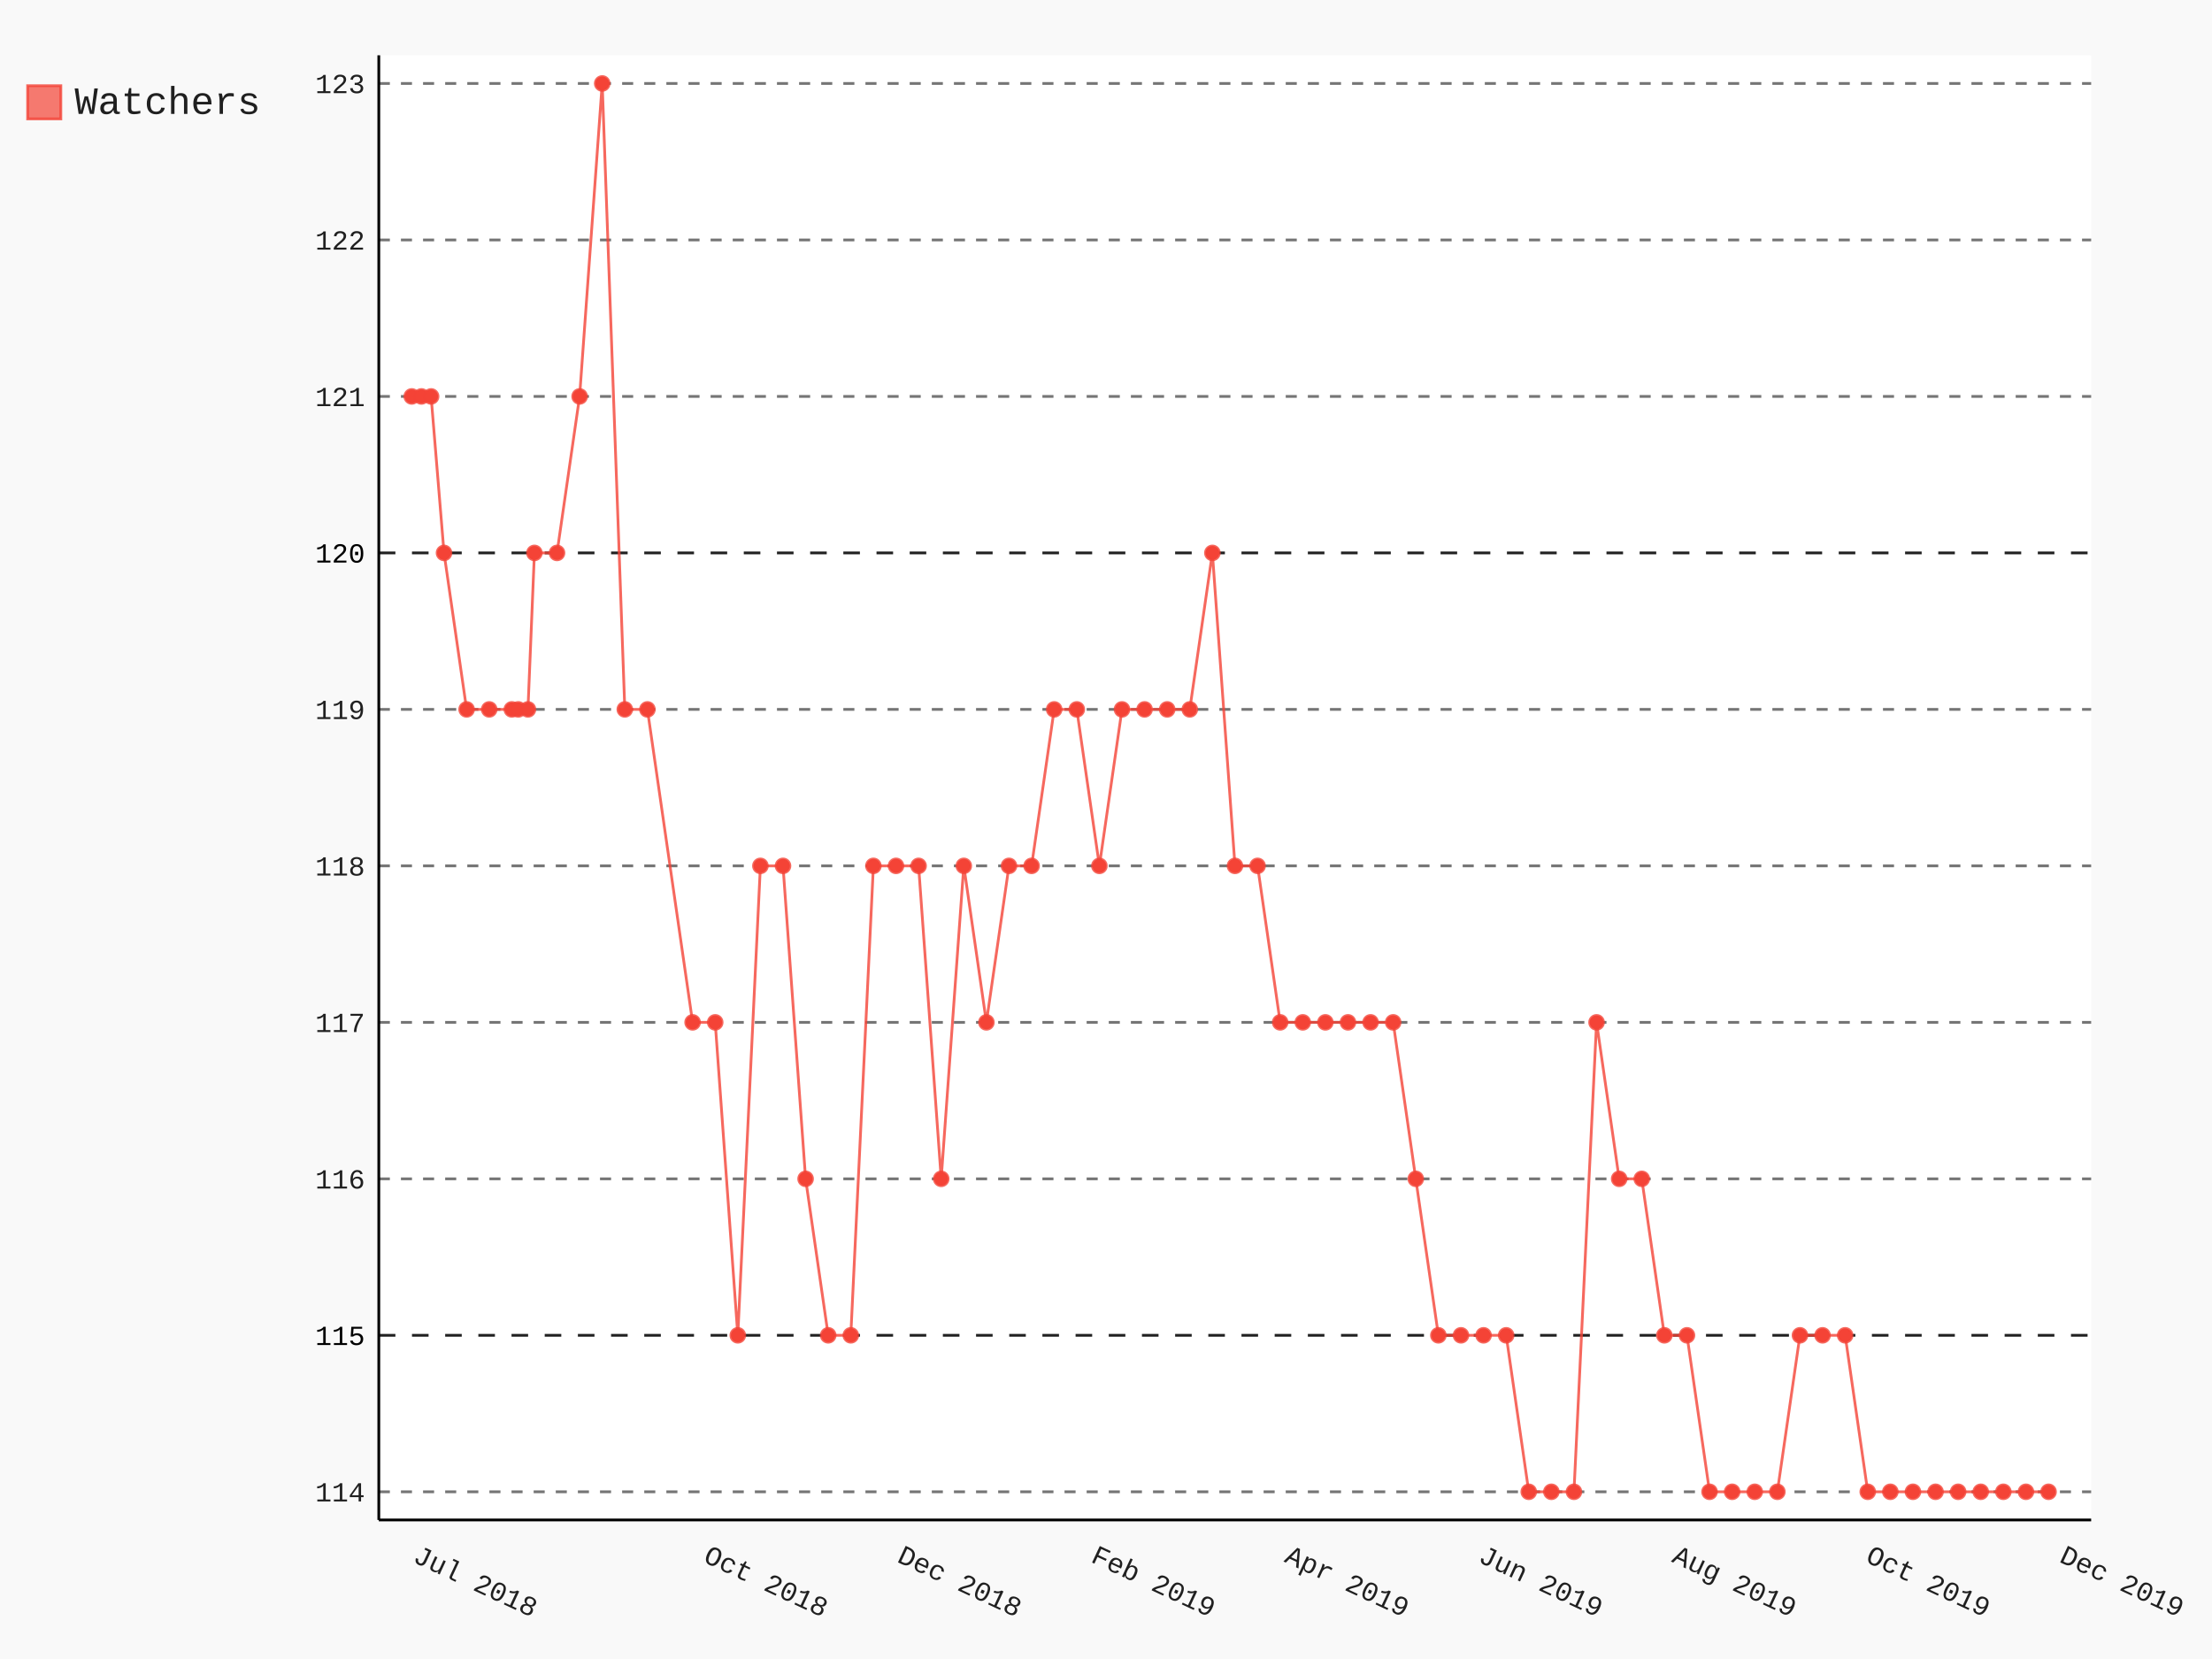
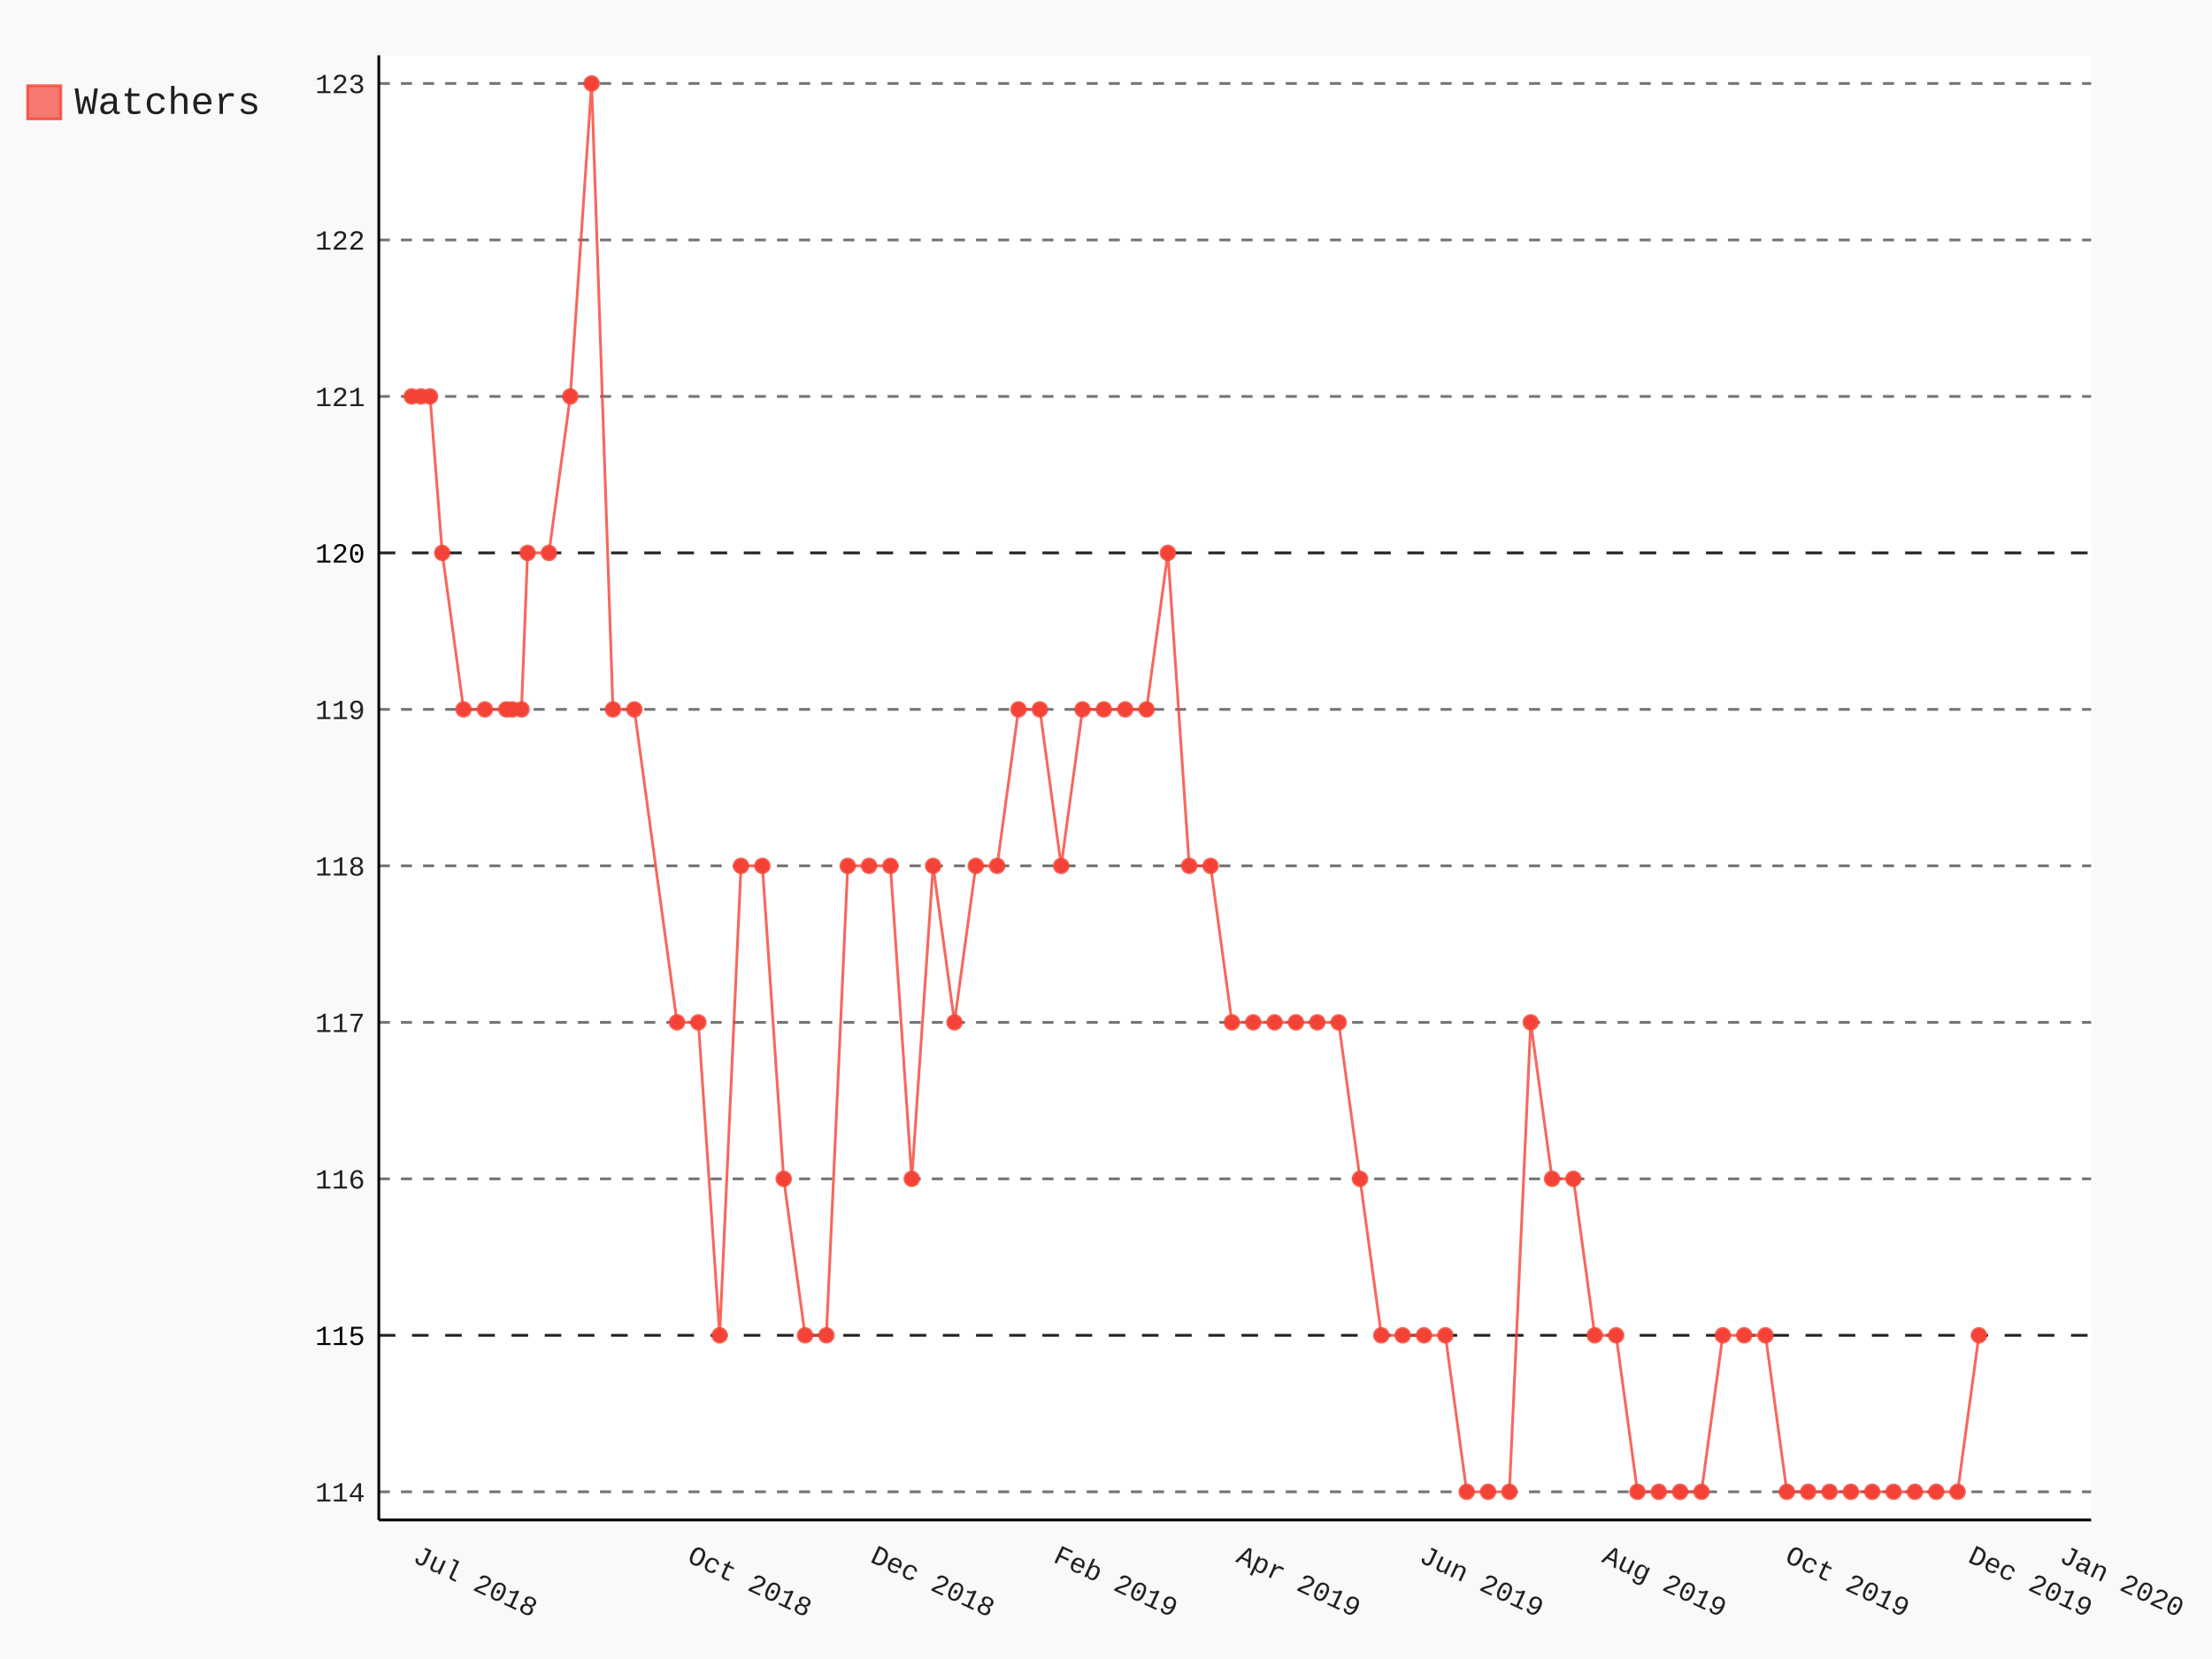
- <svg xmlns="http://www.w3.org/2000/svg" class="pygal-chart" id="chart-5f0b490a-2b8a-4154-b436-5b1aa733c52c" viewBox="0 0 800 600">
+ <svg xmlns="http://www.w3.org/2000/svg" class="pygal-chart" id="chart-44b745d2-6009-47ed-a5d6-652c888c85be" viewBox="0 0 800 600">
  <defs>
-     <style type="text/css">#chart-5f0b490a-2b8a-4154-b436-5b1aa733c52c{-webkit-user-select:none;-webkit-font-smoothing:antialiased;font-family:Consolas,"Liberation Mono",Menlo,Courier,monospace}#chart-5f0b490a-2b8a-4154-b436-5b1aa733c52c .title{font-family:Consolas,"Liberation Mono",Menlo,Courier,monospace;font-size:16px}#chart-5f0b490a-2b8a-4154-b436-5b1aa733c52c .legends .legend text{font-family:Consolas,"Liberation Mono",Menlo,Courier,monospace;font-size:14px}#chart-5f0b490a-2b8a-4154-b436-5b1aa733c52c .axis text{font-family:Consolas,"Liberation Mono",Menlo,Courier,monospace;font-size:10px}#chart-5f0b490a-2b8a-4154-b436-5b1aa733c52c .axis text.major{font-family:Consolas,"Liberation Mono",Menlo,Courier,monospace;font-size:10px}#chart-5f0b490a-2b8a-4154-b436-5b1aa733c52c .text-overlay text.value{font-family:Consolas,"Liberation Mono",Menlo,Courier,monospace;font-size:16px}#chart-5f0b490a-2b8a-4154-b436-5b1aa733c52c .text-overlay text.label{font-family:Consolas,"Liberation Mono",Menlo,Courier,monospace;font-size:10px}#chart-5f0b490a-2b8a-4154-b436-5b1aa733c52c .tooltip{font-family:Consolas,"Liberation Mono",Menlo,Courier,monospace;font-size:14px}#chart-5f0b490a-2b8a-4154-b436-5b1aa733c52c text.no_data{font-family:Consolas,"Liberation Mono",Menlo,Courier,monospace;font-size:64px}
- #chart-5f0b490a-2b8a-4154-b436-5b1aa733c52c{background-color:rgba(249,249,249,1)}#chart-5f0b490a-2b8a-4154-b436-5b1aa733c52c path,#chart-5f0b490a-2b8a-4154-b436-5b1aa733c52c line,#chart-5f0b490a-2b8a-4154-b436-5b1aa733c52c rect,#chart-5f0b490a-2b8a-4154-b436-5b1aa733c52c circle{-webkit-transition:150ms;-moz-transition:150ms;transition:150ms}#chart-5f0b490a-2b8a-4154-b436-5b1aa733c52c .graph &gt; .background{fill:rgba(249,249,249,1)}#chart-5f0b490a-2b8a-4154-b436-5b1aa733c52c .plot &gt; .background{fill:rgba(255,255,255,1)}#chart-5f0b490a-2b8a-4154-b436-5b1aa733c52c .graph{fill:rgba(0,0,0,.87)}#chart-5f0b490a-2b8a-4154-b436-5b1aa733c52c text.no_data{fill:rgba(0,0,0,1)}#chart-5f0b490a-2b8a-4154-b436-5b1aa733c52c .title{fill:rgba(0,0,0,1)}#chart-5f0b490a-2b8a-4154-b436-5b1aa733c52c .legends .legend text{fill:rgba(0,0,0,.87)}#chart-5f0b490a-2b8a-4154-b436-5b1aa733c52c .legends .legend:hover text{fill:rgba(0,0,0,1)}#chart-5f0b490a-2b8a-4154-b436-5b1aa733c52c .axis .line{stroke:rgba(0,0,0,1)}#chart-5f0b490a-2b8a-4154-b436-5b1aa733c52c .axis .guide.line{stroke:rgba(0,0,0,.54)}#chart-5f0b490a-2b8a-4154-b436-5b1aa733c52c .axis .major.line{stroke:rgba(0,0,0,.87)}#chart-5f0b490a-2b8a-4154-b436-5b1aa733c52c .axis text.major{fill:rgba(0,0,0,1)}#chart-5f0b490a-2b8a-4154-b436-5b1aa733c52c .axis.y .guides:hover .guide.line,#chart-5f0b490a-2b8a-4154-b436-5b1aa733c52c .line-graph .axis.x .guides:hover .guide.line,#chart-5f0b490a-2b8a-4154-b436-5b1aa733c52c .stackedline-graph .axis.x .guides:hover .guide.line,#chart-5f0b490a-2b8a-4154-b436-5b1aa733c52c .xy-graph .axis.x .guides:hover .guide.line{stroke:rgba(0,0,0,1)}#chart-5f0b490a-2b8a-4154-b436-5b1aa733c52c .axis .guides:hover text{fill:rgba(0,0,0,1)}#chart-5f0b490a-2b8a-4154-b436-5b1aa733c52c .reactive{fill-opacity:.7;stroke-opacity:.8}#chart-5f0b490a-2b8a-4154-b436-5b1aa733c52c .ci{stroke:rgba(0,0,0,.87)}#chart-5f0b490a-2b8a-4154-b436-5b1aa733c52c .reactive.active,#chart-5f0b490a-2b8a-4154-b436-5b1aa733c52c .active .reactive{fill-opacity:.8;stroke-opacity:.9;stroke-width:4}#chart-5f0b490a-2b8a-4154-b436-5b1aa733c52c .ci .reactive.active{stroke-width:1.5}#chart-5f0b490a-2b8a-4154-b436-5b1aa733c52c .series text{fill:rgba(0,0,0,1)}#chart-5f0b490a-2b8a-4154-b436-5b1aa733c52c .tooltip rect{fill:rgba(255,255,255,1);stroke:rgba(0,0,0,1);-webkit-transition:opacity 150ms;-moz-transition:opacity 150ms;transition:opacity 150ms}#chart-5f0b490a-2b8a-4154-b436-5b1aa733c52c .tooltip .label{fill:rgba(0,0,0,.87)}#chart-5f0b490a-2b8a-4154-b436-5b1aa733c52c .tooltip .label{fill:rgba(0,0,0,.87)}#chart-5f0b490a-2b8a-4154-b436-5b1aa733c52c .tooltip .legend{font-size:.8em;fill:rgba(0,0,0,.54)}#chart-5f0b490a-2b8a-4154-b436-5b1aa733c52c .tooltip .x_label{font-size:.6em;fill:rgba(0,0,0,1)}#chart-5f0b490a-2b8a-4154-b436-5b1aa733c52c .tooltip .xlink{font-size:.5em;text-decoration:underline}#chart-5f0b490a-2b8a-4154-b436-5b1aa733c52c .tooltip .value{font-size:1.5em}#chart-5f0b490a-2b8a-4154-b436-5b1aa733c52c .bound{font-size:.5em}#chart-5f0b490a-2b8a-4154-b436-5b1aa733c52c .max-value{font-size:.75em;fill:rgba(0,0,0,.54)}#chart-5f0b490a-2b8a-4154-b436-5b1aa733c52c .map-element{fill:rgba(255,255,255,1);stroke:rgba(0,0,0,.54) !important}#chart-5f0b490a-2b8a-4154-b436-5b1aa733c52c .map-element .reactive{fill-opacity:inherit;stroke-opacity:inherit}#chart-5f0b490a-2b8a-4154-b436-5b1aa733c52c .color-0,#chart-5f0b490a-2b8a-4154-b436-5b1aa733c52c .color-0 a:visited{stroke:#F44336;fill:#F44336}#chart-5f0b490a-2b8a-4154-b436-5b1aa733c52c .text-overlay .color-0 text{fill:black}
- #chart-5f0b490a-2b8a-4154-b436-5b1aa733c52c text.no_data{text-anchor:middle}#chart-5f0b490a-2b8a-4154-b436-5b1aa733c52c .guide.line{fill:none}#chart-5f0b490a-2b8a-4154-b436-5b1aa733c52c .centered{text-anchor:middle}#chart-5f0b490a-2b8a-4154-b436-5b1aa733c52c .title{text-anchor:middle}#chart-5f0b490a-2b8a-4154-b436-5b1aa733c52c .legends .legend text{fill-opacity:1}#chart-5f0b490a-2b8a-4154-b436-5b1aa733c52c .axis.x text{text-anchor:middle}#chart-5f0b490a-2b8a-4154-b436-5b1aa733c52c .axis.x:not(.web) text[transform]{text-anchor:start}#chart-5f0b490a-2b8a-4154-b436-5b1aa733c52c .axis.x:not(.web) text[transform].backwards{text-anchor:end}#chart-5f0b490a-2b8a-4154-b436-5b1aa733c52c .axis.y text{text-anchor:end}#chart-5f0b490a-2b8a-4154-b436-5b1aa733c52c .axis.y text[transform].backwards{text-anchor:start}#chart-5f0b490a-2b8a-4154-b436-5b1aa733c52c .axis.y2 text{text-anchor:start}#chart-5f0b490a-2b8a-4154-b436-5b1aa733c52c .axis.y2 text[transform].backwards{text-anchor:end}#chart-5f0b490a-2b8a-4154-b436-5b1aa733c52c .axis .guide.line{stroke-dasharray:4,4}#chart-5f0b490a-2b8a-4154-b436-5b1aa733c52c .axis .major.guide.line{stroke-dasharray:6,6}#chart-5f0b490a-2b8a-4154-b436-5b1aa733c52c .horizontal .axis.y .guide.line,#chart-5f0b490a-2b8a-4154-b436-5b1aa733c52c .horizontal .axis.y2 .guide.line,#chart-5f0b490a-2b8a-4154-b436-5b1aa733c52c .vertical .axis.x .guide.line{opacity:0}#chart-5f0b490a-2b8a-4154-b436-5b1aa733c52c .horizontal .axis.always_show .guide.line,#chart-5f0b490a-2b8a-4154-b436-5b1aa733c52c .vertical .axis.always_show .guide.line{opacity:1 !important}#chart-5f0b490a-2b8a-4154-b436-5b1aa733c52c .axis.y .guides:hover .guide.line,#chart-5f0b490a-2b8a-4154-b436-5b1aa733c52c .axis.y2 .guides:hover .guide.line,#chart-5f0b490a-2b8a-4154-b436-5b1aa733c52c .axis.x .guides:hover .guide.line{opacity:1}#chart-5f0b490a-2b8a-4154-b436-5b1aa733c52c .axis .guides:hover text{opacity:1}#chart-5f0b490a-2b8a-4154-b436-5b1aa733c52c .nofill{fill:none}#chart-5f0b490a-2b8a-4154-b436-5b1aa733c52c .subtle-fill{fill-opacity:.2}#chart-5f0b490a-2b8a-4154-b436-5b1aa733c52c .dot{stroke-width:1px;fill-opacity:1}#chart-5f0b490a-2b8a-4154-b436-5b1aa733c52c .dot.active{stroke-width:5px}#chart-5f0b490a-2b8a-4154-b436-5b1aa733c52c .dot.negative{fill:transparent}#chart-5f0b490a-2b8a-4154-b436-5b1aa733c52c text,#chart-5f0b490a-2b8a-4154-b436-5b1aa733c52c tspan{stroke:none !important}#chart-5f0b490a-2b8a-4154-b436-5b1aa733c52c .series text.active{opacity:1}#chart-5f0b490a-2b8a-4154-b436-5b1aa733c52c .tooltip rect{fill-opacity:.95;stroke-width:.5}#chart-5f0b490a-2b8a-4154-b436-5b1aa733c52c .tooltip text{fill-opacity:1}#chart-5f0b490a-2b8a-4154-b436-5b1aa733c52c .showable{visibility:hidden}#chart-5f0b490a-2b8a-4154-b436-5b1aa733c52c .showable.shown{visibility:visible}#chart-5f0b490a-2b8a-4154-b436-5b1aa733c52c .gauge-background{fill:rgba(229,229,229,1);stroke:none}#chart-5f0b490a-2b8a-4154-b436-5b1aa733c52c .bg-lines{stroke:rgba(249,249,249,1);stroke-width:2px}</style>
+     <style type="text/css">#chart-44b745d2-6009-47ed-a5d6-652c888c85be{-webkit-user-select:none;-webkit-font-smoothing:antialiased;font-family:Consolas,"Liberation Mono",Menlo,Courier,monospace}#chart-44b745d2-6009-47ed-a5d6-652c888c85be .title{font-family:Consolas,"Liberation Mono",Menlo,Courier,monospace;font-size:16px}#chart-44b745d2-6009-47ed-a5d6-652c888c85be .legends .legend text{font-family:Consolas,"Liberation Mono",Menlo,Courier,monospace;font-size:14px}#chart-44b745d2-6009-47ed-a5d6-652c888c85be .axis text{font-family:Consolas,"Liberation Mono",Menlo,Courier,monospace;font-size:10px}#chart-44b745d2-6009-47ed-a5d6-652c888c85be .axis text.major{font-family:Consolas,"Liberation Mono",Menlo,Courier,monospace;font-size:10px}#chart-44b745d2-6009-47ed-a5d6-652c888c85be .text-overlay text.value{font-family:Consolas,"Liberation Mono",Menlo,Courier,monospace;font-size:16px}#chart-44b745d2-6009-47ed-a5d6-652c888c85be .text-overlay text.label{font-family:Consolas,"Liberation Mono",Menlo,Courier,monospace;font-size:10px}#chart-44b745d2-6009-47ed-a5d6-652c888c85be .tooltip{font-family:Consolas,"Liberation Mono",Menlo,Courier,monospace;font-size:14px}#chart-44b745d2-6009-47ed-a5d6-652c888c85be text.no_data{font-family:Consolas,"Liberation Mono",Menlo,Courier,monospace;font-size:64px}
+ #chart-44b745d2-6009-47ed-a5d6-652c888c85be{background-color:rgba(249,249,249,1)}#chart-44b745d2-6009-47ed-a5d6-652c888c85be path,#chart-44b745d2-6009-47ed-a5d6-652c888c85be line,#chart-44b745d2-6009-47ed-a5d6-652c888c85be rect,#chart-44b745d2-6009-47ed-a5d6-652c888c85be circle{-webkit-transition:150ms;-moz-transition:150ms;transition:150ms}#chart-44b745d2-6009-47ed-a5d6-652c888c85be .graph &gt; .background{fill:rgba(249,249,249,1)}#chart-44b745d2-6009-47ed-a5d6-652c888c85be .plot &gt; .background{fill:rgba(255,255,255,1)}#chart-44b745d2-6009-47ed-a5d6-652c888c85be .graph{fill:rgba(0,0,0,.87)}#chart-44b745d2-6009-47ed-a5d6-652c888c85be text.no_data{fill:rgba(0,0,0,1)}#chart-44b745d2-6009-47ed-a5d6-652c888c85be .title{fill:rgba(0,0,0,1)}#chart-44b745d2-6009-47ed-a5d6-652c888c85be .legends .legend text{fill:rgba(0,0,0,.87)}#chart-44b745d2-6009-47ed-a5d6-652c888c85be .legends .legend:hover text{fill:rgba(0,0,0,1)}#chart-44b745d2-6009-47ed-a5d6-652c888c85be .axis .line{stroke:rgba(0,0,0,1)}#chart-44b745d2-6009-47ed-a5d6-652c888c85be .axis .guide.line{stroke:rgba(0,0,0,.54)}#chart-44b745d2-6009-47ed-a5d6-652c888c85be .axis .major.line{stroke:rgba(0,0,0,.87)}#chart-44b745d2-6009-47ed-a5d6-652c888c85be .axis text.major{fill:rgba(0,0,0,1)}#chart-44b745d2-6009-47ed-a5d6-652c888c85be .axis.y .guides:hover .guide.line,#chart-44b745d2-6009-47ed-a5d6-652c888c85be .line-graph .axis.x .guides:hover .guide.line,#chart-44b745d2-6009-47ed-a5d6-652c888c85be .stackedline-graph .axis.x .guides:hover .guide.line,#chart-44b745d2-6009-47ed-a5d6-652c888c85be .xy-graph .axis.x .guides:hover .guide.line{stroke:rgba(0,0,0,1)}#chart-44b745d2-6009-47ed-a5d6-652c888c85be .axis .guides:hover text{fill:rgba(0,0,0,1)}#chart-44b745d2-6009-47ed-a5d6-652c888c85be .reactive{fill-opacity:.7;stroke-opacity:.8}#chart-44b745d2-6009-47ed-a5d6-652c888c85be .ci{stroke:rgba(0,0,0,.87)}#chart-44b745d2-6009-47ed-a5d6-652c888c85be .reactive.active,#chart-44b745d2-6009-47ed-a5d6-652c888c85be .active .reactive{fill-opacity:.8;stroke-opacity:.9;stroke-width:4}#chart-44b745d2-6009-47ed-a5d6-652c888c85be .ci .reactive.active{stroke-width:1.5}#chart-44b745d2-6009-47ed-a5d6-652c888c85be .series text{fill:rgba(0,0,0,1)}#chart-44b745d2-6009-47ed-a5d6-652c888c85be .tooltip rect{fill:rgba(255,255,255,1);stroke:rgba(0,0,0,1);-webkit-transition:opacity 150ms;-moz-transition:opacity 150ms;transition:opacity 150ms}#chart-44b745d2-6009-47ed-a5d6-652c888c85be .tooltip .label{fill:rgba(0,0,0,.87)}#chart-44b745d2-6009-47ed-a5d6-652c888c85be .tooltip .label{fill:rgba(0,0,0,.87)}#chart-44b745d2-6009-47ed-a5d6-652c888c85be .tooltip .legend{font-size:.8em;fill:rgba(0,0,0,.54)}#chart-44b745d2-6009-47ed-a5d6-652c888c85be .tooltip .x_label{font-size:.6em;fill:rgba(0,0,0,1)}#chart-44b745d2-6009-47ed-a5d6-652c888c85be .tooltip .xlink{font-size:.5em;text-decoration:underline}#chart-44b745d2-6009-47ed-a5d6-652c888c85be .tooltip .value{font-size:1.5em}#chart-44b745d2-6009-47ed-a5d6-652c888c85be .bound{font-size:.5em}#chart-44b745d2-6009-47ed-a5d6-652c888c85be .max-value{font-size:.75em;fill:rgba(0,0,0,.54)}#chart-44b745d2-6009-47ed-a5d6-652c888c85be .map-element{fill:rgba(255,255,255,1);stroke:rgba(0,0,0,.54) !important}#chart-44b745d2-6009-47ed-a5d6-652c888c85be .map-element .reactive{fill-opacity:inherit;stroke-opacity:inherit}#chart-44b745d2-6009-47ed-a5d6-652c888c85be .color-0,#chart-44b745d2-6009-47ed-a5d6-652c888c85be .color-0 a:visited{stroke:#F44336;fill:#F44336}#chart-44b745d2-6009-47ed-a5d6-652c888c85be .text-overlay .color-0 text{fill:black}
+ #chart-44b745d2-6009-47ed-a5d6-652c888c85be text.no_data{text-anchor:middle}#chart-44b745d2-6009-47ed-a5d6-652c888c85be .guide.line{fill:none}#chart-44b745d2-6009-47ed-a5d6-652c888c85be .centered{text-anchor:middle}#chart-44b745d2-6009-47ed-a5d6-652c888c85be .title{text-anchor:middle}#chart-44b745d2-6009-47ed-a5d6-652c888c85be .legends .legend text{fill-opacity:1}#chart-44b745d2-6009-47ed-a5d6-652c888c85be .axis.x text{text-anchor:middle}#chart-44b745d2-6009-47ed-a5d6-652c888c85be .axis.x:not(.web) text[transform]{text-anchor:start}#chart-44b745d2-6009-47ed-a5d6-652c888c85be .axis.x:not(.web) text[transform].backwards{text-anchor:end}#chart-44b745d2-6009-47ed-a5d6-652c888c85be .axis.y text{text-anchor:end}#chart-44b745d2-6009-47ed-a5d6-652c888c85be .axis.y text[transform].backwards{text-anchor:start}#chart-44b745d2-6009-47ed-a5d6-652c888c85be .axis.y2 text{text-anchor:start}#chart-44b745d2-6009-47ed-a5d6-652c888c85be .axis.y2 text[transform].backwards{text-anchor:end}#chart-44b745d2-6009-47ed-a5d6-652c888c85be .axis .guide.line{stroke-dasharray:4,4}#chart-44b745d2-6009-47ed-a5d6-652c888c85be .axis .major.guide.line{stroke-dasharray:6,6}#chart-44b745d2-6009-47ed-a5d6-652c888c85be .horizontal .axis.y .guide.line,#chart-44b745d2-6009-47ed-a5d6-652c888c85be .horizontal .axis.y2 .guide.line,#chart-44b745d2-6009-47ed-a5d6-652c888c85be .vertical .axis.x .guide.line{opacity:0}#chart-44b745d2-6009-47ed-a5d6-652c888c85be .horizontal .axis.always_show .guide.line,#chart-44b745d2-6009-47ed-a5d6-652c888c85be .vertical .axis.always_show .guide.line{opacity:1 !important}#chart-44b745d2-6009-47ed-a5d6-652c888c85be .axis.y .guides:hover .guide.line,#chart-44b745d2-6009-47ed-a5d6-652c888c85be .axis.y2 .guides:hover .guide.line,#chart-44b745d2-6009-47ed-a5d6-652c888c85be .axis.x .guides:hover .guide.line{opacity:1}#chart-44b745d2-6009-47ed-a5d6-652c888c85be .axis .guides:hover text{opacity:1}#chart-44b745d2-6009-47ed-a5d6-652c888c85be .nofill{fill:none}#chart-44b745d2-6009-47ed-a5d6-652c888c85be .subtle-fill{fill-opacity:.2}#chart-44b745d2-6009-47ed-a5d6-652c888c85be .dot{stroke-width:1px;fill-opacity:1}#chart-44b745d2-6009-47ed-a5d6-652c888c85be .dot.active{stroke-width:5px}#chart-44b745d2-6009-47ed-a5d6-652c888c85be .dot.negative{fill:transparent}#chart-44b745d2-6009-47ed-a5d6-652c888c85be text,#chart-44b745d2-6009-47ed-a5d6-652c888c85be tspan{stroke:none !important}#chart-44b745d2-6009-47ed-a5d6-652c888c85be .series text.active{opacity:1}#chart-44b745d2-6009-47ed-a5d6-652c888c85be .tooltip rect{fill-opacity:.95;stroke-width:.5}#chart-44b745d2-6009-47ed-a5d6-652c888c85be .tooltip text{fill-opacity:1}#chart-44b745d2-6009-47ed-a5d6-652c888c85be .showable{visibility:hidden}#chart-44b745d2-6009-47ed-a5d6-652c888c85be .showable.shown{visibility:visible}#chart-44b745d2-6009-47ed-a5d6-652c888c85be .gauge-background{fill:rgba(229,229,229,1);stroke:none}#chart-44b745d2-6009-47ed-a5d6-652c888c85be .bg-lines{stroke:rgba(249,249,249,1);stroke-width:2px}</style>
  </defs>
  <g class="graph datetimeline-graph vertical">
    <rect class="background" height="600" width="800" x="0" y="0" />
    <g class="plot" transform="translate(137, 20)">
      <rect class="background" height="529.714" width="619.297" x="0" y="0" />
      <g class="axis y always_show">
        <path class="line" d="M0 529.714 h619.297" />
        <g class="guides">
          <path class="guide line" d="M0 519.528 h619.297" />
          <text class="" x="-5" y="523.028">114</text>
        </g>
        <g class="guides">
          <path class="major guide line" d="M0 462.934 h619.297" />
          <text class="major" x="-5" y="466.434">115</text>
        </g>
        <g class="guides">
          <path class="guide line" d="M0 406.341 h619.297" />
          <text class="" x="-5" y="409.841">116</text>
        </g>
        <g class="guides">
          <path class="guide line" d="M0 349.747 h619.297" />
          <text class="" x="-5" y="353.247">117</text>
        </g>
        <g class="guides">
          <path class="guide line" d="M0 293.154 h619.297" />
          <text class="" x="-5" y="296.654">118</text>
        </g>
        <g class="guides">
          <path class="guide line" d="M0 236.56 h619.297" />
          <text class="" x="-5" y="240.06">119</text>
        </g>
        <g class="guides">
          <path class="major guide line" d="M0 179.967 h619.297" />
          <text class="major" x="-5" y="183.467">120</text>
        </g>
        <g class="guides">
          <path class="guide line" d="M0 123.374 h619.297" />
          <text class="" x="-5" y="126.874">121</text>
        </g>
        <g class="guides">
          <path class="guide line" d="M0 66.78 h619.297" />
          <text class="" x="-5" y="70.28">122</text>
        </g>
        <g class="guides">
          <path class="guide line" d="M0 10.187 h619.297" />
          <text class="" x="-5" y="13.687">123</text>
        </g>
      </g>
      <g class="axis x">
        <path class="line" d="M0 0 v529.714" />
        <g class="guides">
          <path class="guide line" d="M11.91 0 v529.714" />
          <text class="" transform="rotate(25 11.90956 544.7143)" x="11.91" y="544.714">Jul 2018</text>
        </g>
        <g class="guides">
-           <path class="guide line" d="M116.994 0 v529.714" />
-           <text class="" transform="rotate(25 116.9939 544.7143)" x="116.994" y="544.714">Oct 2018</text>
-         </g>
-         <g class="guides">
-           <path class="guide line" d="M187.05 0 v529.714" />
-           <text class="" transform="rotate(25 187.0502 544.7143)" x="187.05" y="544.714">Dec 2018</text>
-         </g>
-         <g class="guides">
-           <path class="guide line" d="M257.106 0 v529.714" />
-           <text class="" transform="rotate(25 257.1064 544.7143)" x="257.106" y="544.714">Feb 2019</text>
-         </g>
-         <g class="guides">
-           <path class="guide line" d="M327.163 0 v529.714" />
-           <text class="" transform="rotate(25 327.1627 544.7143)" x="327.163" y="544.714">Apr 2019</text>
-         </g>
-         <g class="guides">
-           <path class="guide line" d="M397.219 0 v529.714" />
-           <text class="" transform="rotate(25 397.2189 544.7143)" x="397.219" y="544.714">Jun 2019</text>
-         </g>
-         <g class="guides">
-           <path class="guide line" d="M467.275 0 v529.714" />
-           <text class="" transform="rotate(25 467.2752 544.7143)" x="467.275" y="544.714">Aug 2019</text>
-         </g>
-         <g class="guides">
-           <path class="guide line" d="M537.331 0 v529.714" />
-           <text class="" transform="rotate(25 537.3314 544.7143)" x="537.331" y="544.714">Oct 2019</text>
+           <path class="guide line" d="M111.156 0 v529.714" />
+           <text class="" transform="rotate(25 111.1559 544.7143)" x="111.156" y="544.714">Oct 2018</text>
+         </g>
+         <g class="guides">
+           <path class="guide line" d="M177.32 0 v529.714" />
+           <text class="" transform="rotate(25 177.3201 544.7143)" x="177.32" y="544.714">Dec 2018</text>
+         </g>
+         <g class="guides">
+           <path class="guide line" d="M243.484 0 v529.714" />
+           <text class="" transform="rotate(25 243.4844 544.7143)" x="243.484" y="544.714">Feb 2019</text>
+         </g>
+         <g class="guides">
+           <path class="guide line" d="M309.649 0 v529.714" />
+           <text class="" transform="rotate(25 309.6486 544.7143)" x="309.649" y="544.714">Apr 2019</text>
+         </g>
+         <g class="guides">
+           <path class="guide line" d="M375.813 0 v529.714" />
+           <text class="" transform="rotate(25 375.8128 544.7143)" x="375.813" y="544.714">Jun 2019</text>
+         </g>
+         <g class="guides">
+           <path class="guide line" d="M441.977 0 v529.714" />
+           <text class="" transform="rotate(25 441.9771 544.7143)" x="441.977" y="544.714">Aug 2019</text>
+         </g>
+         <g class="guides">
+           <path class="guide line" d="M508.141 0 v529.714" />
+           <text class="" transform="rotate(25 508.1413 544.7143)" x="508.141" y="544.714">Oct 2019</text>
+         </g>
+         <g class="guides">
+           <path class="guide line" d="M574.306 0 v529.714" />
+           <text class="" transform="rotate(25 574.3055 544.7143)" x="574.306" y="544.714">Dec 2019</text>
        </g>
        <g class="guides">
          <path class="guide line" d="M607.388 0 v529.714" />
-           <text class="" transform="rotate(25 607.3877 544.7143)" x="607.388" y="544.714">Dec 2019</text>
+           <text class="" transform="rotate(25 607.3877 544.7143)" x="607.388" y="544.714">Jan 2020</text>
        </g>
      </g>
      <g class="series serie-0 color-0">
-         <path class="line reactive nofill" d="M11.91 123.374 L15.412 123.374 18.915 123.374 23.586 179.967 31.759 236.56 39.932 236.56 48.105 236.56 50.44 236.56 53.943 236.56 56.279 179.967 64.452 179.967 72.625 123.374 80.798 10.187 88.971 236.56 97.145 236.56 113.491 349.747 121.664 349.747 129.838 462.934 138.011 293.154 146.184 293.154 154.357 406.341 162.53 462.934 170.704 462.934 178.877 293.154 187.05 293.154 195.223 293.154 203.397 406.341 211.57 293.154 219.743 349.747 227.916 293.154 236.09 293.154 244.263 236.56 252.436 236.56 260.609 293.154 268.782 236.56 276.956 236.56 285.129 236.56 293.302 236.56 301.475 179.967 309.649 293.154 317.822 293.154 325.995 349.747 334.168 349.747 342.342 349.747 350.515 349.747 358.688 349.747 366.861 349.747 375.034 406.341 383.208 462.934 391.381 462.934 399.554 462.934 407.727 462.934 415.901 519.528 424.074 519.528 432.247 519.528 440.42 349.747 448.594 406.341 456.767 406.341 464.94 462.934 473.113 462.934 481.286 519.528 489.46 519.528 497.633 519.528 505.806 519.528 513.979 462.934 522.153 462.934 530.326 462.934 538.499 519.528 546.672 519.528 554.845 519.528 563.019 519.528 571.192 519.528 579.365 519.528 587.538 519.528 595.712 519.528 603.885 519.528" />
+         <path class="line reactive nofill" d="M11.91 123.374 L15.218 123.374 18.526 123.374 22.937 179.967 30.656 236.56 38.375 236.56 46.094 236.56 48.3 236.56 51.608 236.56 53.814 179.967 61.533 179.967 69.252 123.374 76.971 10.187 84.69 236.56 92.409 236.56 107.848 349.747 115.567 349.747 123.286 462.934 131.005 293.154 138.724 293.154 146.444 406.341 154.163 462.934 161.882 462.934 169.601 293.154 177.32 293.154 185.039 293.154 192.758 406.341 200.478 293.154 208.197 349.747 215.916 293.154 223.635 293.154 231.354 236.56 239.073 236.56 246.793 293.154 254.512 236.56 262.231 236.56 269.95 236.56 277.669 236.56 285.388 179.967 293.108 293.154 300.827 293.154 308.546 349.747 316.265 349.747 323.984 349.747 331.703 349.747 339.423 349.747 347.142 349.747 354.861 406.341 362.58 462.934 370.299 462.934 378.018 462.934 385.737 462.934 393.457 519.528 401.176 519.528 408.895 519.528 416.614 349.747 424.333 406.341 432.052 406.341 439.772 462.934 447.491 462.934 455.21 519.528 462.929 519.528 470.648 519.528 478.367 519.528 486.087 462.934 493.806 462.934 501.525 462.934 509.244 519.528 516.963 519.528 524.682 519.528 532.402 519.528 540.121 519.528 547.84 519.528 555.559 519.528 563.278 519.528 570.997 519.528 578.716 462.934" />
      </g>
    </g>
    <g class="titles" />
    <g class="plot overlay" transform="translate(137, 20)">
      <g class="series serie-0 color-0">
        <g class="dots">
          <circle class="dot reactive tooltip-trigger" cx="11.91" cy="123.374" r="2.5" />
        </g>
        <g class="dots">
-           <circle class="dot reactive tooltip-trigger" cx="15.412" cy="123.374" r="2.5" />
-         </g>
-         <g class="dots">
-           <circle class="dot reactive tooltip-trigger" cx="18.915" cy="123.374" r="2.5" />
-         </g>
-         <g class="dots">
-           <circle class="dot reactive tooltip-trigger" cx="23.586" cy="179.967" r="2.5" />
-         </g>
-         <g class="dots">
-           <circle class="dot reactive tooltip-trigger" cx="31.759" cy="236.56" r="2.5" />
-         </g>
-         <g class="dots">
-           <circle class="dot reactive tooltip-trigger" cx="39.932" cy="236.56" r="2.5" />
-         </g>
-         <g class="dots">
-           <circle class="dot reactive tooltip-trigger" cx="48.105" cy="236.56" r="2.5" />
-         </g>
-         <g class="dots">
-           <circle class="dot reactive tooltip-trigger" cx="50.44" cy="236.56" r="2.5" />
-         </g>
-         <g class="dots">
-           <circle class="dot reactive tooltip-trigger" cx="53.943" cy="236.56" r="2.5" />
-         </g>
-         <g class="dots">
-           <circle class="dot reactive tooltip-trigger" cx="56.279" cy="179.967" r="2.5" />
-         </g>
-         <g class="dots">
-           <circle class="dot reactive tooltip-trigger" cx="64.452" cy="179.967" r="2.5" />
-         </g>
-         <g class="dots">
-           <circle class="dot reactive tooltip-trigger" cx="72.625" cy="123.374" r="2.5" />
-         </g>
-         <g class="dots">
-           <circle class="dot reactive tooltip-trigger" cx="80.798" cy="10.187" r="2.5" />
-         </g>
-         <g class="dots">
-           <circle class="dot reactive tooltip-trigger" cx="88.971" cy="236.56" r="2.5" />
-         </g>
-         <g class="dots">
-           <circle class="dot reactive tooltip-trigger" cx="97.145" cy="236.56" r="2.5" />
-         </g>
-         <g class="dots">
-           <circle class="dot reactive tooltip-trigger" cx="113.491" cy="349.747" r="2.5" />
-         </g>
-         <g class="dots">
-           <circle class="dot reactive tooltip-trigger" cx="121.664" cy="349.747" r="2.5" />
-         </g>
-         <g class="dots">
-           <circle class="dot reactive tooltip-trigger" cx="129.838" cy="462.934" r="2.5" />
-         </g>
-         <g class="dots">
-           <circle class="dot reactive tooltip-trigger" cx="138.011" cy="293.154" r="2.5" />
-         </g>
-         <g class="dots">
-           <circle class="dot reactive tooltip-trigger" cx="146.184" cy="293.154" r="2.5" />
-         </g>
-         <g class="dots">
-           <circle class="dot reactive tooltip-trigger" cx="154.357" cy="406.341" r="2.5" />
-         </g>
-         <g class="dots">
-           <circle class="dot reactive tooltip-trigger" cx="162.53" cy="462.934" r="2.5" />
-         </g>
-         <g class="dots">
-           <circle class="dot reactive tooltip-trigger" cx="170.704" cy="462.934" r="2.5" />
-         </g>
-         <g class="dots">
-           <circle class="dot reactive tooltip-trigger" cx="178.877" cy="293.154" r="2.5" />
-         </g>
-         <g class="dots">
-           <circle class="dot reactive tooltip-trigger" cx="187.05" cy="293.154" r="2.5" />
-         </g>
-         <g class="dots">
-           <circle class="dot reactive tooltip-trigger" cx="195.223" cy="293.154" r="2.5" />
-         </g>
-         <g class="dots">
-           <circle class="dot reactive tooltip-trigger" cx="203.397" cy="406.341" r="2.5" />
-         </g>
-         <g class="dots">
-           <circle class="dot reactive tooltip-trigger" cx="211.57" cy="293.154" r="2.5" />
-         </g>
-         <g class="dots">
-           <circle class="dot reactive tooltip-trigger" cx="219.743" cy="349.747" r="2.5" />
-         </g>
-         <g class="dots">
-           <circle class="dot reactive tooltip-trigger" cx="227.916" cy="293.154" r="2.5" />
-         </g>
-         <g class="dots">
-           <circle class="dot reactive tooltip-trigger" cx="236.09" cy="293.154" r="2.5" />
-         </g>
-         <g class="dots">
-           <circle class="dot reactive tooltip-trigger" cx="244.263" cy="236.56" r="2.5" />
-         </g>
-         <g class="dots">
-           <circle class="dot reactive tooltip-trigger" cx="252.436" cy="236.56" r="2.5" />
-         </g>
-         <g class="dots">
-           <circle class="dot reactive tooltip-trigger" cx="260.609" cy="293.154" r="2.5" />
-         </g>
-         <g class="dots">
-           <circle class="dot reactive tooltip-trigger" cx="268.782" cy="236.56" r="2.5" />
-         </g>
-         <g class="dots">
-           <circle class="dot reactive tooltip-trigger" cx="276.956" cy="236.56" r="2.5" />
-         </g>
-         <g class="dots">
-           <circle class="dot reactive tooltip-trigger" cx="285.129" cy="236.56" r="2.5" />
-         </g>
-         <g class="dots">
-           <circle class="dot reactive tooltip-trigger" cx="293.302" cy="236.56" r="2.5" />
-         </g>
-         <g class="dots">
-           <circle class="dot reactive tooltip-trigger" cx="301.475" cy="179.967" r="2.5" />
-         </g>
-         <g class="dots">
-           <circle class="dot reactive tooltip-trigger" cx="309.649" cy="293.154" r="2.5" />
-         </g>
-         <g class="dots">
-           <circle class="dot reactive tooltip-trigger" cx="317.822" cy="293.154" r="2.5" />
-         </g>
-         <g class="dots">
-           <circle class="dot reactive tooltip-trigger" cx="325.995" cy="349.747" r="2.5" />
-         </g>
-         <g class="dots">
-           <circle class="dot reactive tooltip-trigger" cx="334.168" cy="349.747" r="2.5" />
-         </g>
-         <g class="dots">
-           <circle class="dot reactive tooltip-trigger" cx="342.342" cy="349.747" r="2.5" />
-         </g>
-         <g class="dots">
-           <circle class="dot reactive tooltip-trigger" cx="350.515" cy="349.747" r="2.5" />
-         </g>
-         <g class="dots">
-           <circle class="dot reactive tooltip-trigger" cx="358.688" cy="349.747" r="2.5" />
-         </g>
-         <g class="dots">
-           <circle class="dot reactive tooltip-trigger" cx="366.861" cy="349.747" r="2.5" />
-         </g>
-         <g class="dots">
-           <circle class="dot reactive tooltip-trigger" cx="375.034" cy="406.341" r="2.5" />
-         </g>
-         <g class="dots">
-           <circle class="dot reactive tooltip-trigger" cx="383.208" cy="462.934" r="2.5" />
-         </g>
-         <g class="dots">
-           <circle class="dot reactive tooltip-trigger" cx="391.381" cy="462.934" r="2.5" />
-         </g>
-         <g class="dots">
-           <circle class="dot reactive tooltip-trigger" cx="399.554" cy="462.934" r="2.5" />
-         </g>
-         <g class="dots">
-           <circle class="dot reactive tooltip-trigger" cx="407.727" cy="462.934" r="2.5" />
-         </g>
-         <g class="dots">
-           <circle class="dot reactive tooltip-trigger" cx="415.901" cy="519.528" r="2.5" />
-         </g>
-         <g class="dots">
-           <circle class="dot reactive tooltip-trigger" cx="424.074" cy="519.528" r="2.5" />
-         </g>
-         <g class="dots">
-           <circle class="dot reactive tooltip-trigger" cx="432.247" cy="519.528" r="2.5" />
-         </g>
-         <g class="dots">
-           <circle class="dot reactive tooltip-trigger" cx="440.42" cy="349.747" r="2.5" />
-         </g>
-         <g class="dots">
-           <circle class="dot reactive tooltip-trigger" cx="448.594" cy="406.341" r="2.5" />
-         </g>
-         <g class="dots">
-           <circle class="dot reactive tooltip-trigger" cx="456.767" cy="406.341" r="2.5" />
-         </g>
-         <g class="dots">
-           <circle class="dot reactive tooltip-trigger" cx="464.94" cy="462.934" r="2.5" />
-         </g>
-         <g class="dots">
-           <circle class="dot reactive tooltip-trigger" cx="473.113" cy="462.934" r="2.5" />
-         </g>
-         <g class="dots">
-           <circle class="dot reactive tooltip-trigger" cx="481.286" cy="519.528" r="2.5" />
-         </g>
-         <g class="dots">
-           <circle class="dot reactive tooltip-trigger" cx="489.46" cy="519.528" r="2.5" />
-         </g>
-         <g class="dots">
-           <circle class="dot reactive tooltip-trigger" cx="497.633" cy="519.528" r="2.5" />
-         </g>
-         <g class="dots">
-           <circle class="dot reactive tooltip-trigger" cx="505.806" cy="519.528" r="2.5" />
-         </g>
-         <g class="dots">
-           <circle class="dot reactive tooltip-trigger" cx="513.979" cy="462.934" r="2.5" />
-         </g>
-         <g class="dots">
-           <circle class="dot reactive tooltip-trigger" cx="522.153" cy="462.934" r="2.5" />
-         </g>
-         <g class="dots">
-           <circle class="dot reactive tooltip-trigger" cx="530.326" cy="462.934" r="2.5" />
-         </g>
-         <g class="dots">
-           <circle class="dot reactive tooltip-trigger" cx="538.499" cy="519.528" r="2.5" />
-         </g>
-         <g class="dots">
-           <circle class="dot reactive tooltip-trigger" cx="546.672" cy="519.528" r="2.5" />
-         </g>
-         <g class="dots">
-           <circle class="dot reactive tooltip-trigger" cx="554.845" cy="519.528" r="2.5" />
-         </g>
-         <g class="dots">
-           <circle class="dot reactive tooltip-trigger" cx="563.019" cy="519.528" r="2.5" />
-         </g>
-         <g class="dots">
-           <circle class="dot reactive tooltip-trigger" cx="571.192" cy="519.528" r="2.5" />
-         </g>
-         <g class="dots">
-           <circle class="dot reactive tooltip-trigger" cx="579.365" cy="519.528" r="2.5" />
-         </g>
-         <g class="dots">
-           <circle class="dot reactive tooltip-trigger" cx="587.538" cy="519.528" r="2.5" />
-         </g>
-         <g class="dots">
-           <circle class="dot reactive tooltip-trigger" cx="595.712" cy="519.528" r="2.5" />
-         </g>
-         <g class="dots">
-           <circle class="dot reactive tooltip-trigger" cx="603.885" cy="519.528" r="2.5" />
+           <circle class="dot reactive tooltip-trigger" cx="15.218" cy="123.374" r="2.5" />
+         </g>
+         <g class="dots">
+           <circle class="dot reactive tooltip-trigger" cx="18.526" cy="123.374" r="2.5" />
+         </g>
+         <g class="dots">
+           <circle class="dot reactive tooltip-trigger" cx="22.937" cy="179.967" r="2.5" />
+         </g>
+         <g class="dots">
+           <circle class="dot reactive tooltip-trigger" cx="30.656" cy="236.56" r="2.5" />
+         </g>
+         <g class="dots">
+           <circle class="dot reactive tooltip-trigger" cx="38.375" cy="236.56" r="2.5" />
+         </g>
+         <g class="dots">
+           <circle class="dot reactive tooltip-trigger" cx="46.094" cy="236.56" r="2.5" />
+         </g>
+         <g class="dots">
+           <circle class="dot reactive tooltip-trigger" cx="48.3" cy="236.56" r="2.5" />
+         </g>
+         <g class="dots">
+           <circle class="dot reactive tooltip-trigger" cx="51.608" cy="236.56" r="2.5" />
+         </g>
+         <g class="dots">
+           <circle class="dot reactive tooltip-trigger" cx="53.814" cy="179.967" r="2.5" />
+         </g>
+         <g class="dots">
+           <circle class="dot reactive tooltip-trigger" cx="61.533" cy="179.967" r="2.5" />
+         </g>
+         <g class="dots">
+           <circle class="dot reactive tooltip-trigger" cx="69.252" cy="123.374" r="2.5" />
+         </g>
+         <g class="dots">
+           <circle class="dot reactive tooltip-trigger" cx="76.971" cy="10.187" r="2.5" />
+         </g>
+         <g class="dots">
+           <circle class="dot reactive tooltip-trigger" cx="84.69" cy="236.56" r="2.5" />
+         </g>
+         <g class="dots">
+           <circle class="dot reactive tooltip-trigger" cx="92.409" cy="236.56" r="2.5" />
+         </g>
+         <g class="dots">
+           <circle class="dot reactive tooltip-trigger" cx="107.848" cy="349.747" r="2.5" />
+         </g>
+         <g class="dots">
+           <circle class="dot reactive tooltip-trigger" cx="115.567" cy="349.747" r="2.5" />
+         </g>
+         <g class="dots">
+           <circle class="dot reactive tooltip-trigger" cx="123.286" cy="462.934" r="2.5" />
+         </g>
+         <g class="dots">
+           <circle class="dot reactive tooltip-trigger" cx="131.005" cy="293.154" r="2.5" />
+         </g>
+         <g class="dots">
+           <circle class="dot reactive tooltip-trigger" cx="138.724" cy="293.154" r="2.5" />
+         </g>
+         <g class="dots">
+           <circle class="dot reactive tooltip-trigger" cx="146.444" cy="406.341" r="2.5" />
+         </g>
+         <g class="dots">
+           <circle class="dot reactive tooltip-trigger" cx="154.163" cy="462.934" r="2.5" />
+         </g>
+         <g class="dots">
+           <circle class="dot reactive tooltip-trigger" cx="161.882" cy="462.934" r="2.5" />
+         </g>
+         <g class="dots">
+           <circle class="dot reactive tooltip-trigger" cx="169.601" cy="293.154" r="2.5" />
+         </g>
+         <g class="dots">
+           <circle class="dot reactive tooltip-trigger" cx="177.32" cy="293.154" r="2.5" />
+         </g>
+         <g class="dots">
+           <circle class="dot reactive tooltip-trigger" cx="185.039" cy="293.154" r="2.5" />
+         </g>
+         <g class="dots">
+           <circle class="dot reactive tooltip-trigger" cx="192.758" cy="406.341" r="2.5" />
+         </g>
+         <g class="dots">
+           <circle class="dot reactive tooltip-trigger" cx="200.478" cy="293.154" r="2.5" />
+         </g>
+         <g class="dots">
+           <circle class="dot reactive tooltip-trigger" cx="208.197" cy="349.747" r="2.5" />
+         </g>
+         <g class="dots">
+           <circle class="dot reactive tooltip-trigger" cx="215.916" cy="293.154" r="2.5" />
+         </g>
+         <g class="dots">
+           <circle class="dot reactive tooltip-trigger" cx="223.635" cy="293.154" r="2.5" />
+         </g>
+         <g class="dots">
+           <circle class="dot reactive tooltip-trigger" cx="231.354" cy="236.56" r="2.5" />
+         </g>
+         <g class="dots">
+           <circle class="dot reactive tooltip-trigger" cx="239.073" cy="236.56" r="2.5" />
+         </g>
+         <g class="dots">
+           <circle class="dot reactive tooltip-trigger" cx="246.793" cy="293.154" r="2.5" />
+         </g>
+         <g class="dots">
+           <circle class="dot reactive tooltip-trigger" cx="254.512" cy="236.56" r="2.5" />
+         </g>
+         <g class="dots">
+           <circle class="dot reactive tooltip-trigger" cx="262.231" cy="236.56" r="2.5" />
+         </g>
+         <g class="dots">
+           <circle class="dot reactive tooltip-trigger" cx="269.95" cy="236.56" r="2.5" />
+         </g>
+         <g class="dots">
+           <circle class="dot reactive tooltip-trigger" cx="277.669" cy="236.56" r="2.5" />
+         </g>
+         <g class="dots">
+           <circle class="dot reactive tooltip-trigger" cx="285.388" cy="179.967" r="2.5" />
+         </g>
+         <g class="dots">
+           <circle class="dot reactive tooltip-trigger" cx="293.108" cy="293.154" r="2.5" />
+         </g>
+         <g class="dots">
+           <circle class="dot reactive tooltip-trigger" cx="300.827" cy="293.154" r="2.5" />
+         </g>
+         <g class="dots">
+           <circle class="dot reactive tooltip-trigger" cx="308.546" cy="349.747" r="2.5" />
+         </g>
+         <g class="dots">
+           <circle class="dot reactive tooltip-trigger" cx="316.265" cy="349.747" r="2.5" />
+         </g>
+         <g class="dots">
+           <circle class="dot reactive tooltip-trigger" cx="323.984" cy="349.747" r="2.5" />
+         </g>
+         <g class="dots">
+           <circle class="dot reactive tooltip-trigger" cx="331.703" cy="349.747" r="2.5" />
+         </g>
+         <g class="dots">
+           <circle class="dot reactive tooltip-trigger" cx="339.423" cy="349.747" r="2.5" />
+         </g>
+         <g class="dots">
+           <circle class="dot reactive tooltip-trigger" cx="347.142" cy="349.747" r="2.5" />
+         </g>
+         <g class="dots">
+           <circle class="dot reactive tooltip-trigger" cx="354.861" cy="406.341" r="2.5" />
+         </g>
+         <g class="dots">
+           <circle class="dot reactive tooltip-trigger" cx="362.58" cy="462.934" r="2.5" />
+         </g>
+         <g class="dots">
+           <circle class="dot reactive tooltip-trigger" cx="370.299" cy="462.934" r="2.5" />
+         </g>
+         <g class="dots">
+           <circle class="dot reactive tooltip-trigger" cx="378.018" cy="462.934" r="2.5" />
+         </g>
+         <g class="dots">
+           <circle class="dot reactive tooltip-trigger" cx="385.737" cy="462.934" r="2.5" />
+         </g>
+         <g class="dots">
+           <circle class="dot reactive tooltip-trigger" cx="393.457" cy="519.528" r="2.5" />
+         </g>
+         <g class="dots">
+           <circle class="dot reactive tooltip-trigger" cx="401.176" cy="519.528" r="2.5" />
+         </g>
+         <g class="dots">
+           <circle class="dot reactive tooltip-trigger" cx="408.895" cy="519.528" r="2.5" />
+         </g>
+         <g class="dots">
+           <circle class="dot reactive tooltip-trigger" cx="416.614" cy="349.747" r="2.5" />
+         </g>
+         <g class="dots">
+           <circle class="dot reactive tooltip-trigger" cx="424.333" cy="406.341" r="2.5" />
+         </g>
+         <g class="dots">
+           <circle class="dot reactive tooltip-trigger" cx="432.052" cy="406.341" r="2.5" />
+         </g>
+         <g class="dots">
+           <circle class="dot reactive tooltip-trigger" cx="439.772" cy="462.934" r="2.5" />
+         </g>
+         <g class="dots">
+           <circle class="dot reactive tooltip-trigger" cx="447.491" cy="462.934" r="2.5" />
+         </g>
+         <g class="dots">
+           <circle class="dot reactive tooltip-trigger" cx="455.21" cy="519.528" r="2.5" />
+         </g>
+         <g class="dots">
+           <circle class="dot reactive tooltip-trigger" cx="462.929" cy="519.528" r="2.5" />
+         </g>
+         <g class="dots">
+           <circle class="dot reactive tooltip-trigger" cx="470.648" cy="519.528" r="2.5" />
+         </g>
+         <g class="dots">
+           <circle class="dot reactive tooltip-trigger" cx="478.367" cy="519.528" r="2.5" />
+         </g>
+         <g class="dots">
+           <circle class="dot reactive tooltip-trigger" cx="486.087" cy="462.934" r="2.5" />
+         </g>
+         <g class="dots">
+           <circle class="dot reactive tooltip-trigger" cx="493.806" cy="462.934" r="2.5" />
+         </g>
+         <g class="dots">
+           <circle class="dot reactive tooltip-trigger" cx="501.525" cy="462.934" r="2.5" />
+         </g>
+         <g class="dots">
+           <circle class="dot reactive tooltip-trigger" cx="509.244" cy="519.528" r="2.5" />
+         </g>
+         <g class="dots">
+           <circle class="dot reactive tooltip-trigger" cx="516.963" cy="519.528" r="2.5" />
+         </g>
+         <g class="dots">
+           <circle class="dot reactive tooltip-trigger" cx="524.682" cy="519.528" r="2.5" />
+         </g>
+         <g class="dots">
+           <circle class="dot reactive tooltip-trigger" cx="532.402" cy="519.528" r="2.5" />
+         </g>
+         <g class="dots">
+           <circle class="dot reactive tooltip-trigger" cx="540.121" cy="519.528" r="2.5" />
+         </g>
+         <g class="dots">
+           <circle class="dot reactive tooltip-trigger" cx="547.84" cy="519.528" r="2.5" />
+         </g>
+         <g class="dots">
+           <circle class="dot reactive tooltip-trigger" cx="555.559" cy="519.528" r="2.5" />
+         </g>
+         <g class="dots">
+           <circle class="dot reactive tooltip-trigger" cx="563.278" cy="519.528" r="2.5" />
+         </g>
+         <g class="dots">
+           <circle class="dot reactive tooltip-trigger" cx="570.997" cy="519.528" r="2.5" />
+         </g>
+         <g class="dots">
+           <circle class="dot reactive tooltip-trigger" cx="578.716" cy="462.934" r="2.5" />
        </g>
      </g>
    </g>
    <g class="plot text-overlay" transform="translate(137, 20)">
      <g class="series serie-0 color-0" />
    </g>
    <g class="plot tooltip-overlay" transform="translate(137, 20)">
      <g class="tooltip" style="opacity: 0" transform="translate(0 0)">
        <rect class="tooltip-box" height="0" rx="0" ry="0" width="0" />
        <g class="text" />
      </g>
    </g>
    <g class="legends" transform="translate(10, 30)">
      <g class="legend reactive activate-serie" id="activate-serie-0">
        <rect class="color-0 reactive" height="12" width="12" x="0.0" y="1.0" />
        <text x="17.0" y="11.2">Watchers</text>
      </g>
    </g>
    <g class="legends" transform="translate(766, 30)" />
  </g>
</svg>
